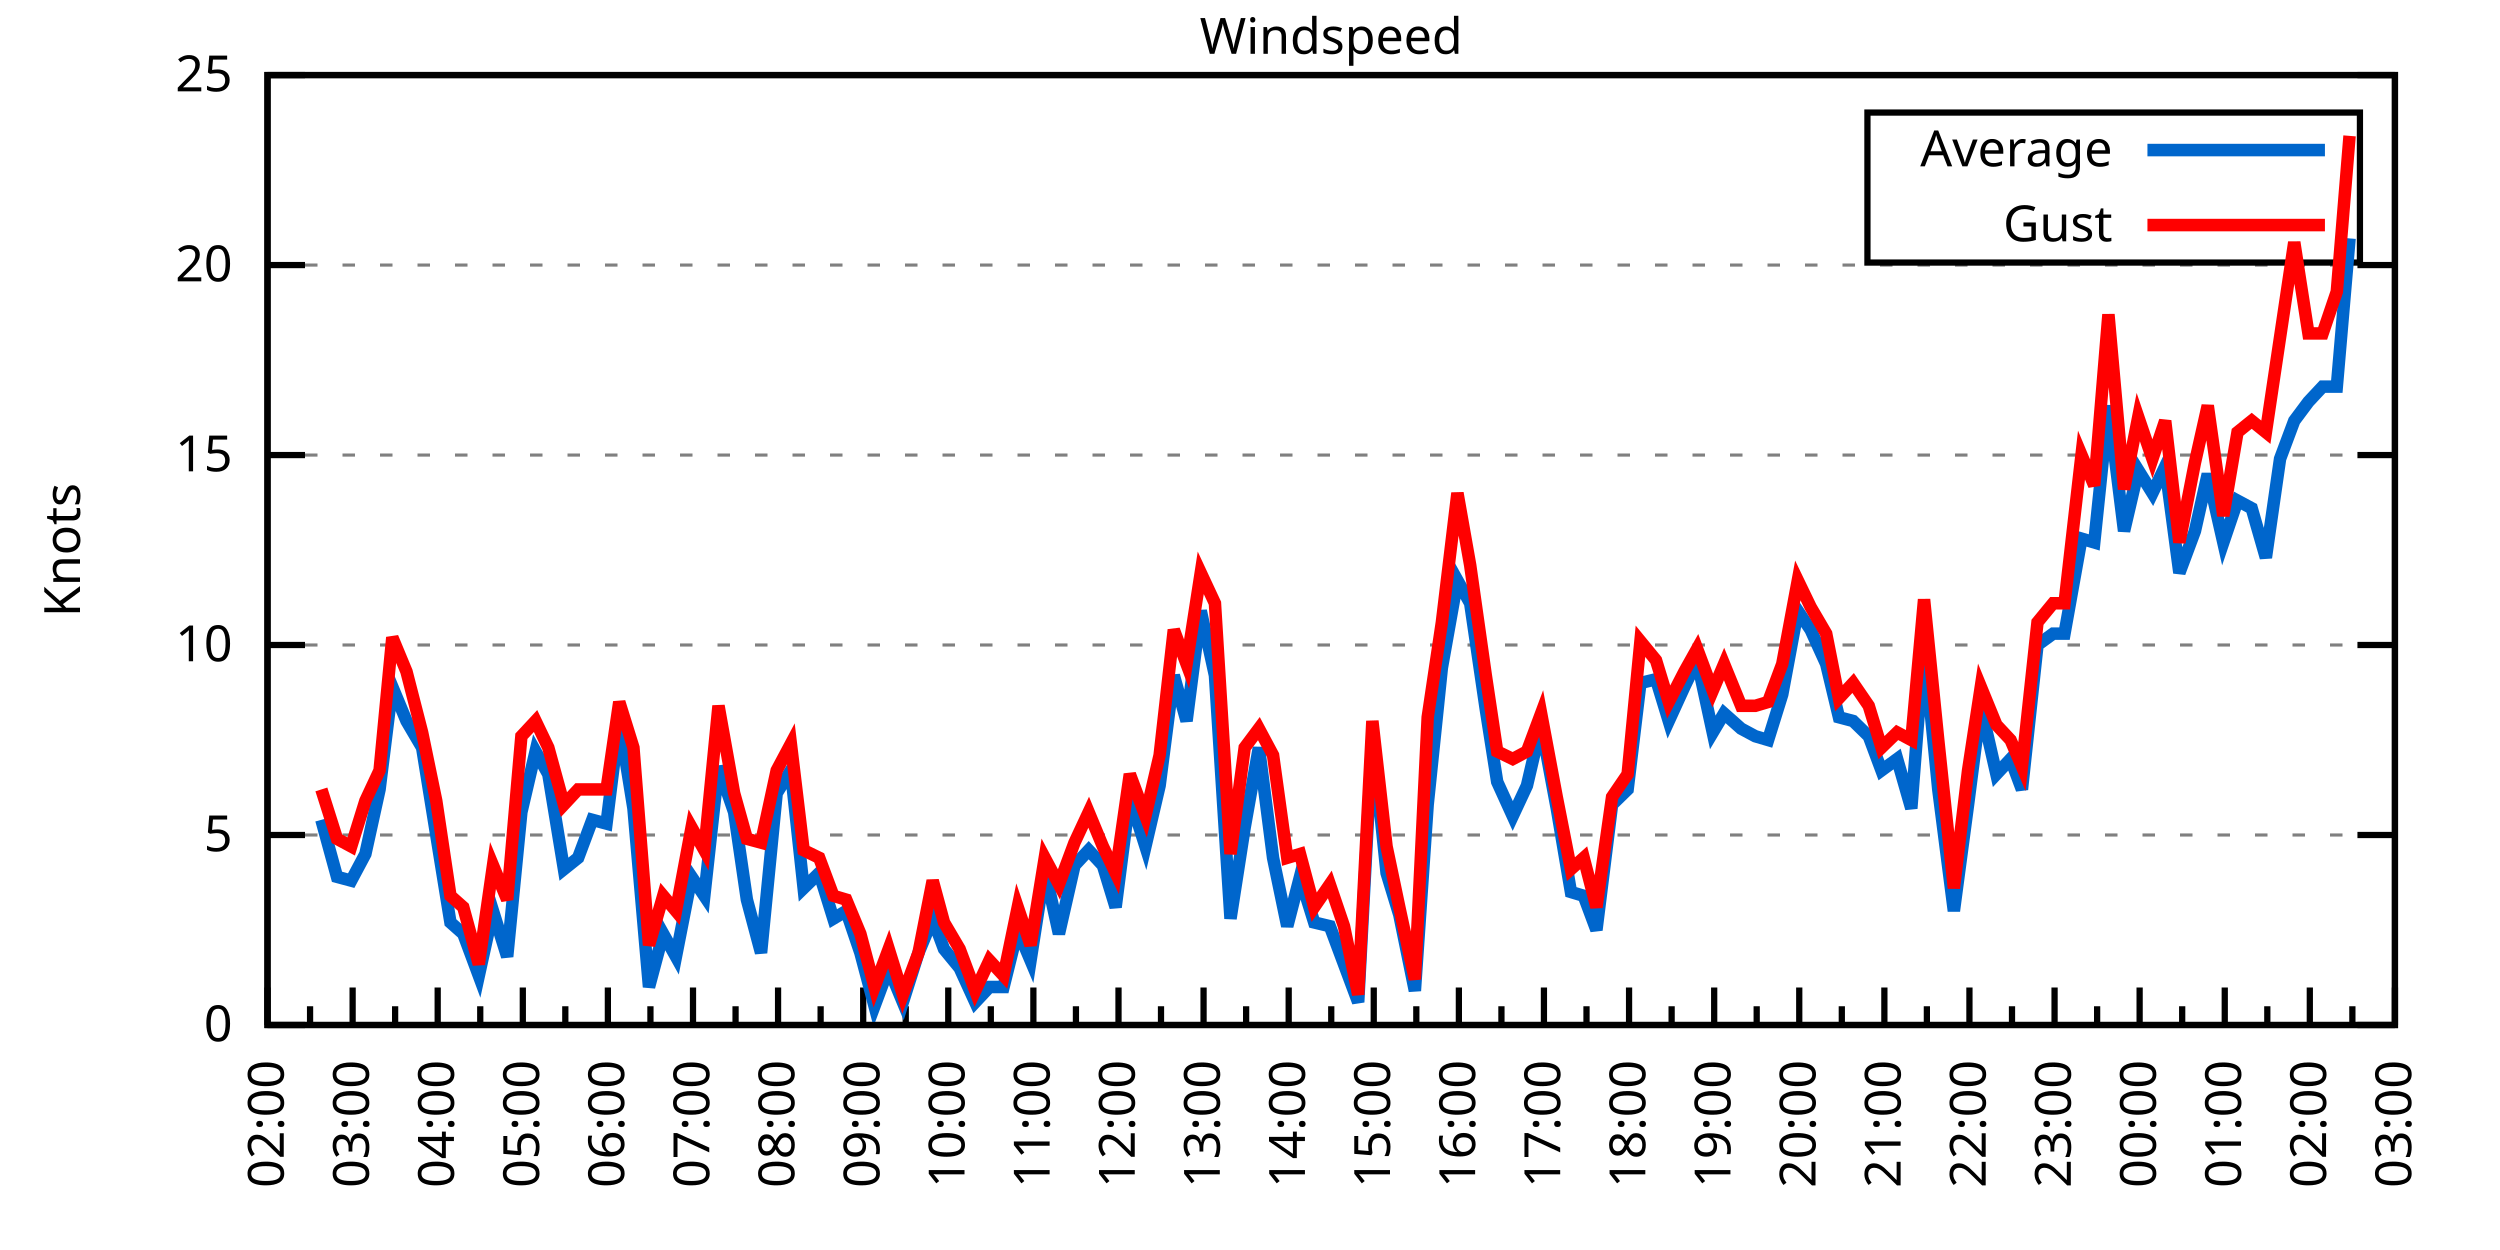
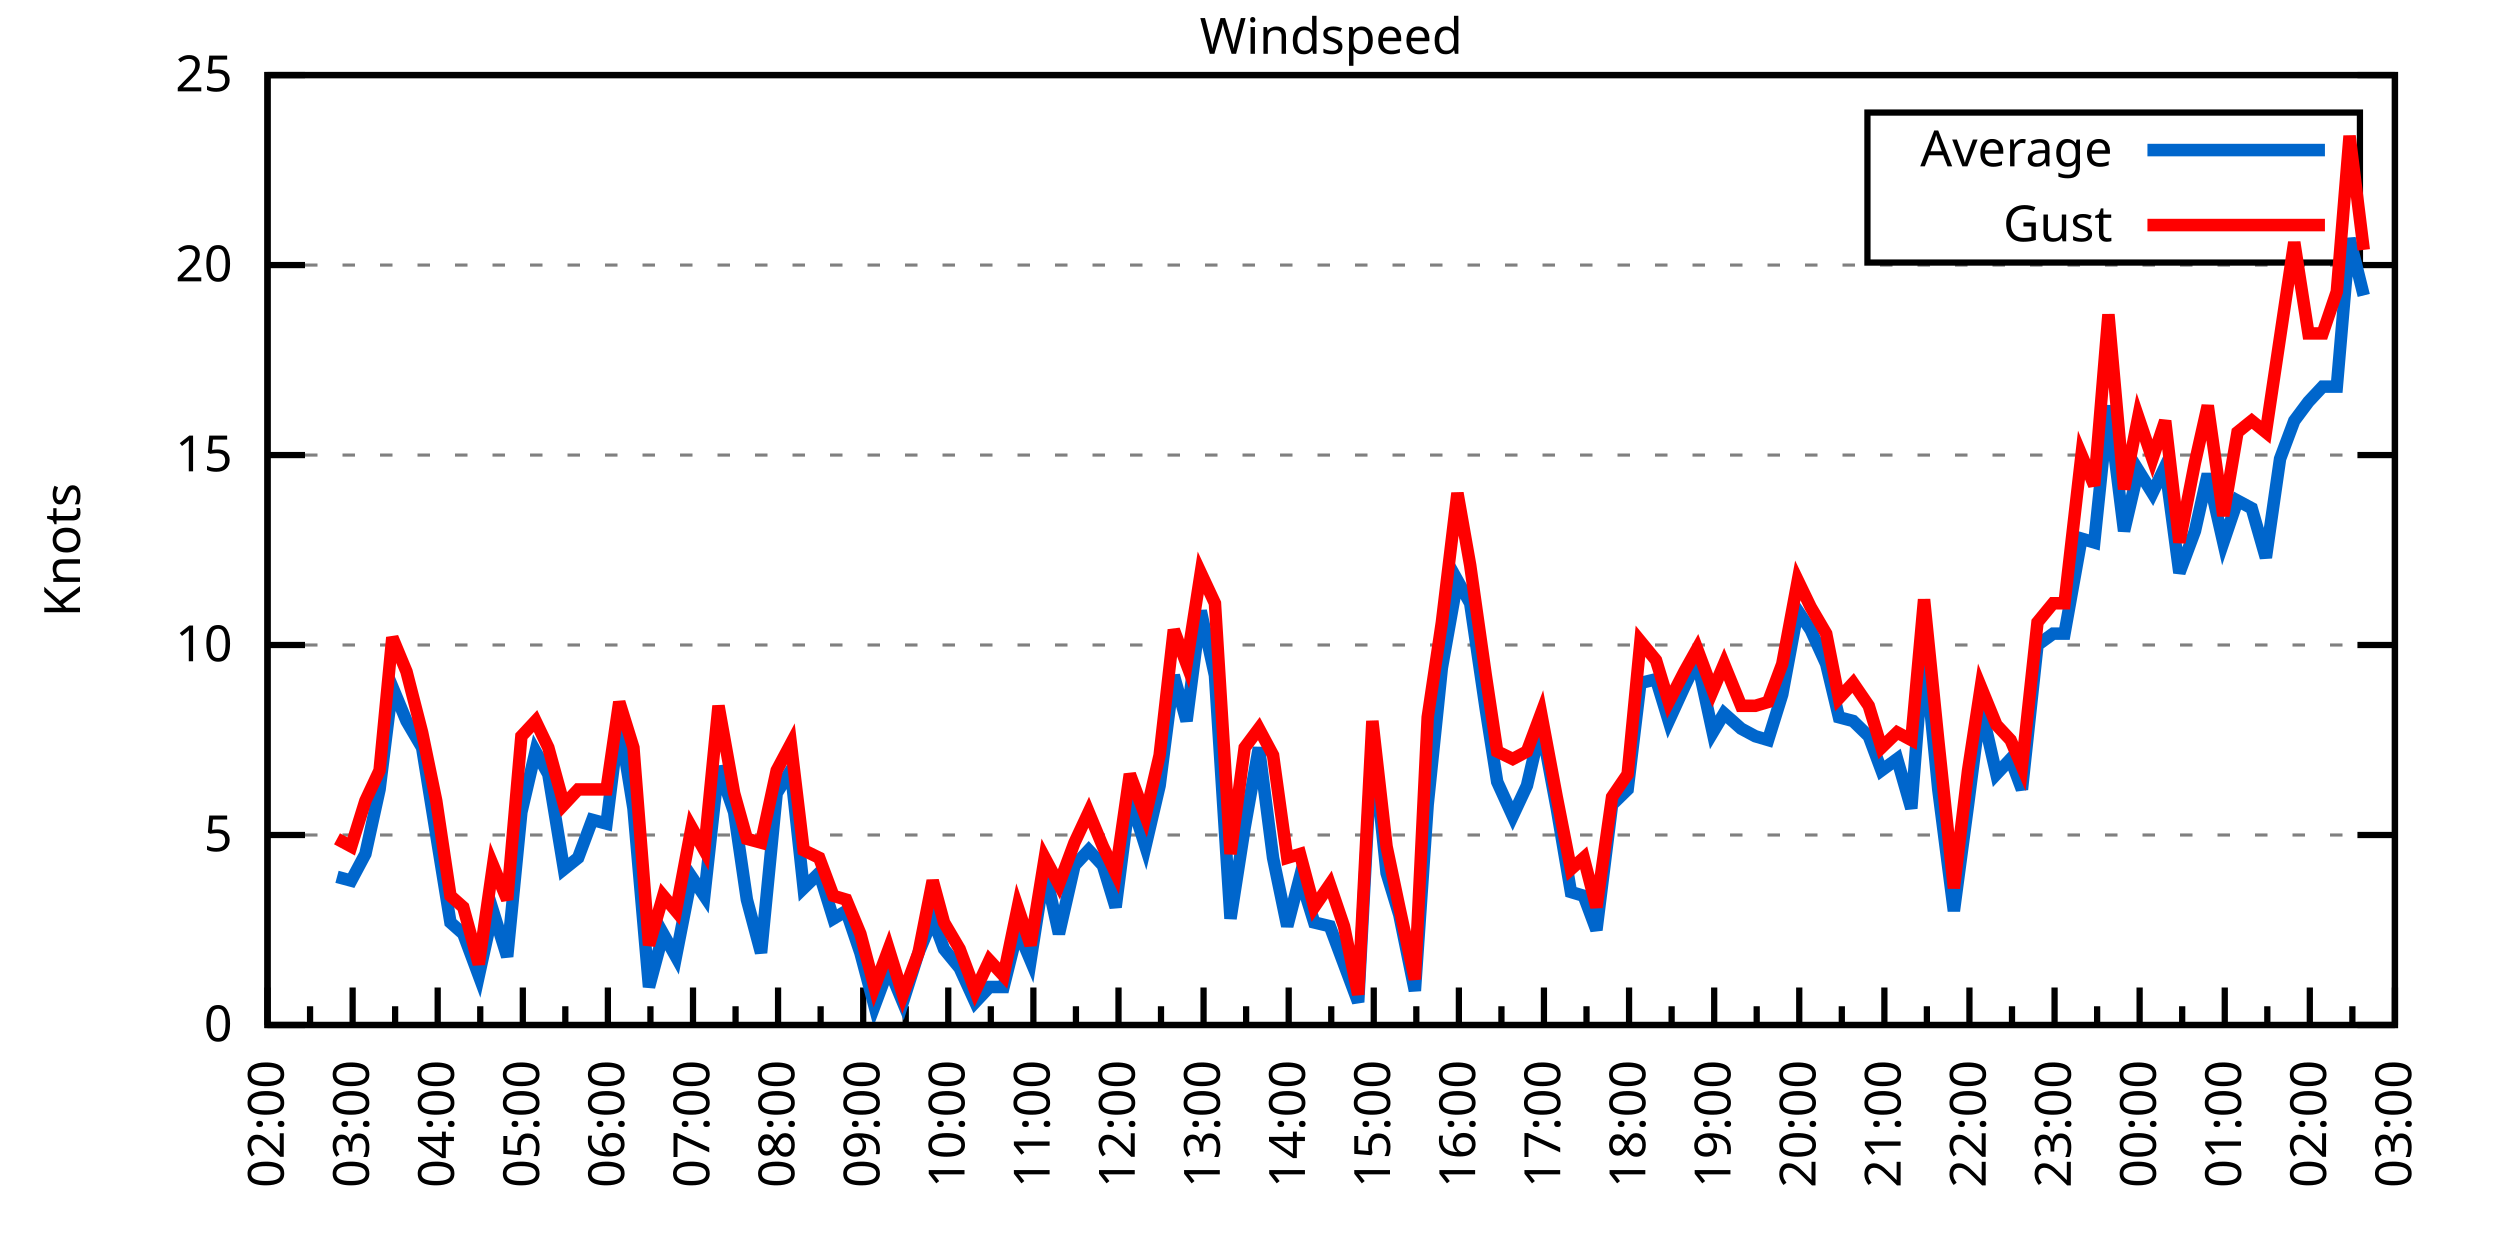
<svg xmlns="http://www.w3.org/2000/svg" xmlns:xlink="http://www.w3.org/1999/xlink" width="400" height="200" viewBox="0 0 400 200">
  <g id="gnuplot_canvas">
    <rect x="0" y="0" width="400" height="200" fill="none" />
    <defs>
      <circle id="gpDot" r="0.5" stroke-width="0.5" stroke="currentColor" />
      <path id="gpPt0" stroke-width="0.333" stroke="currentColor" d="M-1,0 h2 M0,-1 v2" />
      <path id="gpPt1" stroke-width="0.333" stroke="currentColor" d="M-1,-1 L1,1 M1,-1 L-1,1" />
      <path id="gpPt2" stroke-width="0.333" stroke="currentColor" d="M-1,0 L1,0 M0,-1 L0,1 M-1,-1 L1,1 M-1,1 L1,-1" />
      <rect id="gpPt3" stroke-width="0.333" stroke="currentColor" x="-1" y="-1" width="2" height="2" />
      <rect id="gpPt4" stroke-width="0.333" stroke="currentColor" fill="currentColor" x="-1" y="-1" width="2" height="2" />
      <circle id="gpPt5" stroke-width="0.333" stroke="currentColor" cx="0" cy="0" r="1" />
      <use xlink:href="#gpPt5" id="gpPt6" fill="currentColor" stroke="none" />
      <path id="gpPt7" stroke-width="0.333" stroke="currentColor" d="M0,-1.33 L-1.33,0.67 L1.33,0.67 z" />
      <use xlink:href="#gpPt7" id="gpPt8" fill="currentColor" stroke="none" />
      <use xlink:href="#gpPt7" id="gpPt9" stroke="currentColor" transform="rotate(180)" />
      <use xlink:href="#gpPt9" id="gpPt10" fill="currentColor" stroke="none" />
      <use xlink:href="#gpPt3" id="gpPt11" stroke="currentColor" transform="rotate(45)" />
      <use xlink:href="#gpPt11" id="gpPt12" fill="currentColor" stroke="none" />
      <path id="gpPt13" stroke-width="0.333" stroke="currentColor" d="M0,1.330 L1.265,0.411 L0.782,-1.067 L-0.782,-1.076 L-1.265,0.411 z" />
      <use xlink:href="#gpPt13" id="gpPt14" fill="currentColor" stroke="none" />
      <filter id="textbox" filterUnits="objectBoundingBox" x="0" y="0" height="1" width="1">
        <feFlood flood-color="white" flood-opacity="1" result="bgnd" />
        <feComposite in="SourceGraphic" in2="bgnd" operator="atop" />
      </filter>
      <filter id="greybox" filterUnits="objectBoundingBox" x="0" y="0" height="1" width="1">
        <feFlood flood-color="lightgrey" flood-opacity="1" result="grey" />
        <feComposite in="SourceGraphic" in2="grey" operator="atop" />
      </filter>
    </defs>
    <g fill="none" color="white" stroke="currentColor" stroke-width="1.00" stroke-linecap="butt" stroke-linejoin="miter">
</g>
    <g fill="none" color="black" stroke="currentColor" stroke-width="1.00" stroke-linecap="butt" stroke-linejoin="miter">
      <g stroke="none" shape-rendering="crispEdges">
        <polygon fill="rgb(255, 255, 255)" points="42.80,164.00 383.18,164.00 383.18,12.02 42.80,12.02 " />
      </g>
    </g>
    <g fill="none" color="black" stroke="currentColor" stroke-width="1.00" stroke-linecap="butt" stroke-linejoin="miter">
</g>
    <g fill="none" color="black" stroke="black" stroke-width="0.50" stroke-linecap="butt" stroke-linejoin="miter">
</g>
    <g fill="none" color="gray" stroke="currentColor" stroke-width="0.50" stroke-linecap="butt" stroke-linejoin="miter">
      <path stroke="gray" stroke-dasharray="2,4" class="gridline" d="M42.80,164.00 L383.19,164.00  " />
    </g>
    <g fill="none" color="gray" stroke="gray" stroke-width="1.00" stroke-linecap="butt" stroke-linejoin="miter">
</g>
    <g fill="none" color="black" stroke="currentColor" stroke-width="1.00" stroke-linecap="butt" stroke-linejoin="miter">
      <path stroke="black" d="M42.80,164.00 L48.80,164.00 M383.19,164.00 L377.19,164.00  " />
      <g transform="translate(37.20,166.60)" stroke="none" fill="black" font-family="Sans" font-size="8.00" text-anchor="end">
        <text>
          <tspan font-family="Sans"> 0</tspan>
        </text>
      </g>
    </g>
    <g fill="none" color="black" stroke="currentColor" stroke-width="1.00" stroke-linecap="butt" stroke-linejoin="miter">
</g>
    <g fill="none" color="black" stroke="black" stroke-width="0.50" stroke-linecap="butt" stroke-linejoin="miter">
</g>
    <g fill="none" color="gray" stroke="currentColor" stroke-width="0.50" stroke-linecap="butt" stroke-linejoin="miter">
      <path stroke="gray" stroke-dasharray="2,4" class="gridline" d="M42.80,133.60 L383.19,133.60  " />
    </g>
    <g fill="none" color="gray" stroke="gray" stroke-width="1.00" stroke-linecap="butt" stroke-linejoin="miter">
</g>
    <g fill="none" color="black" stroke="currentColor" stroke-width="1.00" stroke-linecap="butt" stroke-linejoin="miter">
      <path stroke="black" d="M42.80,133.60 L48.80,133.60 M383.19,133.60 L377.19,133.60  " />
      <g transform="translate(37.20,136.20)" stroke="none" fill="black" font-family="Sans" font-size="8.00" text-anchor="end">
        <text>
          <tspan font-family="Sans"> 5</tspan>
        </text>
      </g>
    </g>
    <g fill="none" color="black" stroke="currentColor" stroke-width="1.00" stroke-linecap="butt" stroke-linejoin="miter">
</g>
    <g fill="none" color="black" stroke="black" stroke-width="0.50" stroke-linecap="butt" stroke-linejoin="miter">
</g>
    <g fill="none" color="gray" stroke="currentColor" stroke-width="0.50" stroke-linecap="butt" stroke-linejoin="miter">
      <path stroke="gray" stroke-dasharray="2,4" class="gridline" d="M42.80,103.20 L383.19,103.20  " />
    </g>
    <g fill="none" color="gray" stroke="gray" stroke-width="1.00" stroke-linecap="butt" stroke-linejoin="miter">
</g>
    <g fill="none" color="black" stroke="currentColor" stroke-width="1.00" stroke-linecap="butt" stroke-linejoin="miter">
      <path stroke="black" d="M42.80,103.20 L48.80,103.20 M383.19,103.20 L377.19,103.20  " />
      <g transform="translate(37.20,105.80)" stroke="none" fill="black" font-family="Sans" font-size="8.00" text-anchor="end">
        <text>
          <tspan font-family="Sans"> 10</tspan>
        </text>
      </g>
    </g>
    <g fill="none" color="black" stroke="currentColor" stroke-width="1.00" stroke-linecap="butt" stroke-linejoin="miter">
</g>
    <g fill="none" color="black" stroke="black" stroke-width="0.50" stroke-linecap="butt" stroke-linejoin="miter">
</g>
    <g fill="none" color="gray" stroke="currentColor" stroke-width="0.50" stroke-linecap="butt" stroke-linejoin="miter">
      <path stroke="gray" stroke-dasharray="2,4" class="gridline" d="M42.80,72.81 L383.19,72.81  " />
    </g>
    <g fill="none" color="gray" stroke="gray" stroke-width="1.00" stroke-linecap="butt" stroke-linejoin="miter">
</g>
    <g fill="none" color="black" stroke="currentColor" stroke-width="1.00" stroke-linecap="butt" stroke-linejoin="miter">
      <path stroke="black" d="M42.80,72.81 L48.80,72.81 M383.19,72.81 L377.19,72.81  " />
      <g transform="translate(37.20,75.41)" stroke="none" fill="black" font-family="Sans" font-size="8.00" text-anchor="end">
        <text>
          <tspan font-family="Sans"> 15</tspan>
        </text>
      </g>
    </g>
    <g fill="none" color="black" stroke="currentColor" stroke-width="1.00" stroke-linecap="butt" stroke-linejoin="miter">
</g>
    <g fill="none" color="black" stroke="black" stroke-width="0.50" stroke-linecap="butt" stroke-linejoin="miter">
</g>
    <g fill="none" color="gray" stroke="currentColor" stroke-width="0.50" stroke-linecap="butt" stroke-linejoin="miter">
      <path stroke="gray" stroke-dasharray="2,4" class="gridline" d="M42.80,42.41 L383.19,42.41  " />
    </g>
    <g fill="none" color="gray" stroke="gray" stroke-width="1.00" stroke-linecap="butt" stroke-linejoin="miter">
</g>
    <g fill="none" color="black" stroke="currentColor" stroke-width="1.00" stroke-linecap="butt" stroke-linejoin="miter">
      <path stroke="black" d="M42.80,42.41 L48.80,42.41 M383.19,42.41 L377.19,42.41  " />
      <g transform="translate(37.20,45.01)" stroke="none" fill="black" font-family="Sans" font-size="8.00" text-anchor="end">
        <text>
          <tspan font-family="Sans"> 20</tspan>
        </text>
      </g>
    </g>
    <g fill="none" color="black" stroke="currentColor" stroke-width="1.00" stroke-linecap="butt" stroke-linejoin="miter">
</g>
    <g fill="none" color="black" stroke="black" stroke-width="0.50" stroke-linecap="butt" stroke-linejoin="miter">
</g>
    <g fill="none" color="gray" stroke="currentColor" stroke-width="0.50" stroke-linecap="butt" stroke-linejoin="miter">
      <path stroke="gray" stroke-dasharray="2,4" class="gridline" d="M42.80,12.01 L383.19,12.01  " />
    </g>
    <g fill="none" color="gray" stroke="gray" stroke-width="1.00" stroke-linecap="butt" stroke-linejoin="miter">
</g>
    <g fill="none" color="black" stroke="currentColor" stroke-width="1.00" stroke-linecap="butt" stroke-linejoin="miter">
      <path stroke="black" d="M42.80,12.01 L48.80,12.01 M383.19,12.01 L377.19,12.01  " />
      <g transform="translate(37.20,14.61)" stroke="none" fill="black" font-family="Sans" font-size="8.00" text-anchor="end">
        <text>
          <tspan font-family="Sans"> 25</tspan>
        </text>
      </g>
    </g>
    <g fill="none" color="black" stroke="currentColor" stroke-width="1.00" stroke-linecap="butt" stroke-linejoin="miter">
      <path stroke="black" d="M42.80,164.00 L42.80,158.00  " />
      <g transform="translate(45.40,169.60) rotate(270)" stroke="none" fill="black" font-family="Sans" font-size="8.00" text-anchor="end">
        <text>
          <tspan font-family="Sans">02:00</tspan>
        </text>
      </g>
    </g>
    <g fill="none" color="black" stroke="currentColor" stroke-width="1.00" stroke-linecap="butt" stroke-linejoin="miter">
      <path stroke="black" d="M49.61,164.00 L49.61,161.00 M56.42,164.00 L56.42,158.00  " />
      <g transform="translate(59.02,169.60) rotate(270)" stroke="none" fill="black" font-family="Sans" font-size="8.00" text-anchor="end">
        <text>
          <tspan font-family="Sans">03:00</tspan>
        </text>
      </g>
    </g>
    <g fill="none" color="black" stroke="currentColor" stroke-width="1.00" stroke-linecap="butt" stroke-linejoin="miter">
      <path stroke="black" d="M63.22,164.00 L63.22,161.00 M70.03,164.00 L70.03,158.00  " />
      <g transform="translate(72.63,169.60) rotate(270)" stroke="none" fill="black" font-family="Sans" font-size="8.00" text-anchor="end">
        <text>
          <tspan font-family="Sans">04:00</tspan>
        </text>
      </g>
    </g>
    <g fill="none" color="black" stroke="currentColor" stroke-width="1.00" stroke-linecap="butt" stroke-linejoin="miter">
      <path stroke="black" d="M76.84,164.00 L76.84,161.00 M83.65,164.00 L83.65,158.00  " />
      <g transform="translate(86.25,169.60) rotate(270)" stroke="none" fill="black" font-family="Sans" font-size="8.00" text-anchor="end">
        <text>
          <tspan font-family="Sans">05:00</tspan>
        </text>
      </g>
    </g>
    <g fill="none" color="black" stroke="currentColor" stroke-width="1.00" stroke-linecap="butt" stroke-linejoin="miter">
      <path stroke="black" d="M90.45,164.00 L90.45,161.00 M97.26,164.00 L97.26,158.00  " />
      <g transform="translate(99.86,169.60) rotate(270)" stroke="none" fill="black" font-family="Sans" font-size="8.00" text-anchor="end">
        <text>
          <tspan font-family="Sans">06:00</tspan>
        </text>
      </g>
    </g>
    <g fill="none" color="black" stroke="currentColor" stroke-width="1.00" stroke-linecap="butt" stroke-linejoin="miter">
      <path stroke="black" d="M104.07,164.00 L104.07,161.00 M110.88,164.00 L110.88,158.00  " />
      <g transform="translate(113.48,169.60) rotate(270)" stroke="none" fill="black" font-family="Sans" font-size="8.00" text-anchor="end">
        <text>
          <tspan font-family="Sans">07:00</tspan>
        </text>
      </g>
    </g>
    <g fill="none" color="black" stroke="currentColor" stroke-width="1.00" stroke-linecap="butt" stroke-linejoin="miter">
      <path stroke="black" d="M117.69,164.00 L117.69,161.00 M124.49,164.00 L124.49,158.00  " />
      <g transform="translate(127.09,169.60) rotate(270)" stroke="none" fill="black" font-family="Sans" font-size="8.00" text-anchor="end">
        <text>
          <tspan font-family="Sans">08:00</tspan>
        </text>
      </g>
    </g>
    <g fill="none" color="black" stroke="currentColor" stroke-width="1.00" stroke-linecap="butt" stroke-linejoin="miter">
      <path stroke="black" d="M131.30,164.00 L131.30,161.00 M138.11,164.00 L138.11,158.00  " />
      <g transform="translate(140.71,169.60) rotate(270)" stroke="none" fill="black" font-family="Sans" font-size="8.00" text-anchor="end">
        <text>
          <tspan font-family="Sans">09:00</tspan>
        </text>
      </g>
    </g>
    <g fill="none" color="black" stroke="currentColor" stroke-width="1.00" stroke-linecap="butt" stroke-linejoin="miter">
      <path stroke="black" d="M144.92,164.00 L144.92,161.00 M151.72,164.00 L151.72,158.00  " />
      <g transform="translate(154.32,169.60) rotate(270)" stroke="none" fill="black" font-family="Sans" font-size="8.00" text-anchor="end">
        <text>
          <tspan font-family="Sans">10:00</tspan>
        </text>
      </g>
    </g>
    <g fill="none" color="black" stroke="currentColor" stroke-width="1.00" stroke-linecap="butt" stroke-linejoin="miter">
      <path stroke="black" d="M158.53,164.00 L158.53,161.00 M165.34,164.00 L165.34,158.00  " />
      <g transform="translate(167.94,169.60) rotate(270)" stroke="none" fill="black" font-family="Sans" font-size="8.00" text-anchor="end">
        <text>
          <tspan font-family="Sans">11:00</tspan>
        </text>
      </g>
    </g>
    <g fill="none" color="black" stroke="currentColor" stroke-width="1.00" stroke-linecap="butt" stroke-linejoin="miter">
      <path stroke="black" d="M172.15,164.00 L172.15,161.00 M178.96,164.00 L178.96,158.00  " />
      <g transform="translate(181.56,169.60) rotate(270)" stroke="none" fill="black" font-family="Sans" font-size="8.00" text-anchor="end">
        <text>
          <tspan font-family="Sans">12:00</tspan>
        </text>
      </g>
    </g>
    <g fill="none" color="black" stroke="currentColor" stroke-width="1.00" stroke-linecap="butt" stroke-linejoin="miter">
      <path stroke="black" d="M185.76,164.00 L185.76,161.00 M192.57,164.00 L192.57,158.00  " />
      <g transform="translate(195.17,169.60) rotate(270)" stroke="none" fill="black" font-family="Sans" font-size="8.00" text-anchor="end">
        <text>
          <tspan font-family="Sans">13:00</tspan>
        </text>
      </g>
    </g>
    <g fill="none" color="black" stroke="currentColor" stroke-width="1.00" stroke-linecap="butt" stroke-linejoin="miter">
      <path stroke="black" d="M199.38,164.00 L199.38,161.00 M206.19,164.00 L206.19,158.00  " />
      <g transform="translate(208.79,169.60) rotate(270)" stroke="none" fill="black" font-family="Sans" font-size="8.00" text-anchor="end">
        <text>
          <tspan font-family="Sans">14:00</tspan>
        </text>
      </g>
    </g>
    <g fill="none" color="black" stroke="currentColor" stroke-width="1.00" stroke-linecap="butt" stroke-linejoin="miter">
      <path stroke="black" d="M213.00,164.00 L213.00,161.00 M219.80,164.00 L219.80,158.00  " />
      <g transform="translate(222.40,169.60) rotate(270)" stroke="none" fill="black" font-family="Sans" font-size="8.00" text-anchor="end">
        <text>
          <tspan font-family="Sans">15:00</tspan>
        </text>
      </g>
    </g>
    <g fill="none" color="black" stroke="currentColor" stroke-width="1.00" stroke-linecap="butt" stroke-linejoin="miter">
      <path stroke="black" d="M226.61,164.00 L226.61,161.00 M233.42,164.00 L233.42,158.00  " />
      <g transform="translate(236.02,169.60) rotate(270)" stroke="none" fill="black" font-family="Sans" font-size="8.00" text-anchor="end">
        <text>
          <tspan font-family="Sans">16:00</tspan>
        </text>
      </g>
    </g>
    <g fill="none" color="black" stroke="currentColor" stroke-width="1.00" stroke-linecap="butt" stroke-linejoin="miter">
      <path stroke="black" d="M240.23,164.00 L240.23,161.00 M247.03,164.00 L247.03,158.00  " />
      <g transform="translate(249.63,169.60) rotate(270)" stroke="none" fill="black" font-family="Sans" font-size="8.00" text-anchor="end">
        <text>
          <tspan font-family="Sans">17:00</tspan>
        </text>
      </g>
    </g>
    <g fill="none" color="black" stroke="currentColor" stroke-width="1.00" stroke-linecap="butt" stroke-linejoin="miter">
      <path stroke="black" d="M253.84,164.00 L253.84,161.00 M260.65,164.00 L260.65,158.00  " />
      <g transform="translate(263.25,169.60) rotate(270)" stroke="none" fill="black" font-family="Sans" font-size="8.00" text-anchor="end">
        <text>
          <tspan font-family="Sans">18:00</tspan>
        </text>
      </g>
    </g>
    <g fill="none" color="black" stroke="currentColor" stroke-width="1.00" stroke-linecap="butt" stroke-linejoin="miter">
      <path stroke="black" d="M267.46,164.00 L267.46,161.00 M274.27,164.00 L274.27,158.00  " />
      <g transform="translate(276.87,169.60) rotate(270)" stroke="none" fill="black" font-family="Sans" font-size="8.00" text-anchor="end">
        <text>
          <tspan font-family="Sans">19:00</tspan>
        </text>
      </g>
    </g>
    <g fill="none" color="black" stroke="currentColor" stroke-width="1.00" stroke-linecap="butt" stroke-linejoin="miter">
      <path stroke="black" d="M281.07,164.00 L281.07,161.00 M287.88,164.00 L287.88,158.00  " />
      <g transform="translate(290.48,169.60) rotate(270)" stroke="none" fill="black" font-family="Sans" font-size="8.00" text-anchor="end">
        <text>
          <tspan font-family="Sans">20:00</tspan>
        </text>
      </g>
    </g>
    <g fill="none" color="black" stroke="currentColor" stroke-width="1.00" stroke-linecap="butt" stroke-linejoin="miter">
      <path stroke="black" d="M294.69,164.00 L294.69,161.00 M301.50,164.00 L301.50,158.00  " />
      <g transform="translate(304.10,169.60) rotate(270)" stroke="none" fill="black" font-family="Sans" font-size="8.00" text-anchor="end">
        <text>
          <tspan font-family="Sans">21:00</tspan>
        </text>
      </g>
    </g>
    <g fill="none" color="black" stroke="currentColor" stroke-width="1.00" stroke-linecap="butt" stroke-linejoin="miter">
      <path stroke="black" d="M308.30,164.00 L308.30,161.00 M315.11,164.00 L315.11,158.00  " />
      <g transform="translate(317.71,169.60) rotate(270)" stroke="none" fill="black" font-family="Sans" font-size="8.00" text-anchor="end">
        <text>
          <tspan font-family="Sans">22:00</tspan>
        </text>
      </g>
    </g>
    <g fill="none" color="black" stroke="currentColor" stroke-width="1.00" stroke-linecap="butt" stroke-linejoin="miter">
      <path stroke="black" d="M321.92,164.00 L321.92,161.00 M328.73,164.00 L328.73,158.00  " />
      <g transform="translate(331.33,169.60) rotate(270)" stroke="none" fill="black" font-family="Sans" font-size="8.00" text-anchor="end">
        <text>
          <tspan font-family="Sans">23:00</tspan>
        </text>
      </g>
    </g>
    <g fill="none" color="black" stroke="currentColor" stroke-width="1.00" stroke-linecap="butt" stroke-linejoin="miter">
      <path stroke="black" d="M335.54,164.00 L335.54,161.00 M342.34,164.00 L342.34,158.00  " />
      <g transform="translate(344.94,169.60) rotate(270)" stroke="none" fill="black" font-family="Sans" font-size="8.00" text-anchor="end">
        <text>
          <tspan font-family="Sans">00:00</tspan>
        </text>
      </g>
    </g>
    <g fill="none" color="black" stroke="currentColor" stroke-width="1.00" stroke-linecap="butt" stroke-linejoin="miter">
      <path stroke="black" d="M349.15,164.00 L349.15,161.00 M355.96,164.00 L355.96,158.00  " />
      <g transform="translate(358.56,169.60) rotate(270)" stroke="none" fill="black" font-family="Sans" font-size="8.00" text-anchor="end">
        <text>
          <tspan font-family="Sans">01:00</tspan>
        </text>
      </g>
    </g>
    <g fill="none" color="black" stroke="currentColor" stroke-width="1.00" stroke-linecap="butt" stroke-linejoin="miter">
      <path stroke="black" d="M362.77,164.00 L362.77,161.00 M369.57,164.00 L369.57,158.00  " />
      <g transform="translate(372.17,169.60) rotate(270)" stroke="none" fill="black" font-family="Sans" font-size="8.00" text-anchor="end">
        <text>
          <tspan font-family="Sans">02:00</tspan>
        </text>
      </g>
    </g>
    <g fill="none" color="black" stroke="currentColor" stroke-width="1.00" stroke-linecap="butt" stroke-linejoin="miter">
      <path stroke="black" d="M376.38,164.00 L376.38,161.00 M383.19,164.00 L383.19,158.00  " />
      <g transform="translate(385.79,169.60) rotate(270)" stroke="none" fill="black" font-family="Sans" font-size="8.00" text-anchor="end">
        <text>
          <tspan font-family="Sans">03:00</tspan>
        </text>
      </g>
    </g>
    <g fill="none" color="black" stroke="currentColor" stroke-width="1.00" stroke-linecap="butt" stroke-linejoin="miter">
</g>
    <g fill="none" color="black" stroke="currentColor" stroke-width="1.00" stroke-linecap="butt" stroke-linejoin="miter">
      <path stroke="black" d="M42.80,12.01 L42.80,164.00 L383.19,164.00 L383.19,12.01 L42.80,12.01 Z  " />
    </g>
    <g fill="none" color="black" stroke="currentColor" stroke-width="1.00" stroke-linecap="butt" stroke-linejoin="miter">
      <g transform="translate(12.80,88.01) rotate(270)" stroke="none" fill="black" font-family="Sans" font-size="8.00" text-anchor="middle">
        <text>
          <tspan font-family="Sans">Knots</tspan>
        </text>
      </g>
    </g>
    <g fill="none" color="black" stroke="currentColor" stroke-width="1.00" stroke-linecap="butt" stroke-linejoin="miter">
</g>
    <g fill="none" color="black" stroke="currentColor" stroke-width="1.00" stroke-linecap="butt" stroke-linejoin="miter">
      <path stroke="black" d="M298.79,42.01 L298.79,18.01 L377.59,18.01 L377.59,42.01 L298.79,42.01 Z  " />
    </g>
    <g id="Windspeed_plot_1">
      <g fill="none" color="white" stroke="black" stroke-width="2.00" stroke-linecap="butt" stroke-linejoin="miter">
</g>
      <g fill="none" color="black" stroke="currentColor" stroke-width="2.00" stroke-linecap="butt" stroke-linejoin="miter">
        <g transform="translate(337.99,26.61)" stroke="none" fill="black" font-family="Sans" font-size="8.00" text-anchor="end">
          <text>
            <tspan font-family="Sans">Average</tspan>
          </text>
        </g>
      </g>
      <g fill="none" color="black" stroke="currentColor" stroke-width="2.00" stroke-linecap="butt" stroke-linejoin="miter">
-         <path stroke="rgb(  0, 102, 204)" d="M343.59,24.01 L371.99,24.01 M51.42,131.17 L53.92,140.29 L56.19,140.90 L58.46,136.64 L60.73,126.31 L62.77,109.89   L65.04,115.36 L67.54,119.62 L69.80,133.60 L72.07,147.59 L74.12,149.41 L76.61,156.10 L78.88,145.76 L81.15,153.06   L83.42,129.95 L85.69,120.23 L87.73,123.87 L90.23,139.07 L92.50,137.25 L94.77,131.17 L97.04,131.78 L99.08,115.36   L101.35,129.35 L103.84,157.92 L106.11,149.41 L108.15,153.06 L110.65,140.29 L112.69,143.33 L114.96,122.66 L117.46,129.95   L119.50,143.94 L121.77,152.45 L124.27,126.91 L126.54,123.27 L128.58,142.11 L131.07,139.68 L133.34,146.98 L135.39,145.76   L137.66,152.45 L139.92,160.96 L142.19,154.88 L144.46,160.35 L146.96,152.45 L149.23,146.98 L151.04,151.84 L153.54,154.88   L156.04,160.35 L158.31,157.92 L160.57,157.92 L162.84,148.80 L164.89,153.66 L167.16,139.07 L169.43,149.41 L171.92,138.47   L174.19,136.03 L176.46,138.47 L178.50,145.15 L180.77,127.52 L183.27,135.43 L185.54,125.70 L187.81,108.07 L189.85,115.36   L192.12,97.73 L194.39,108.07 L196.88,146.98 L199.15,132.39 L201.42,119.62 L203.69,137.25 L205.96,148.19 L208.00,140.29   L210.27,147.59 L212.77,148.19 L215.04,154.27 L217.31,160.35 L219.58,117.80 L221.85,139.68 L223.89,146.37 L226.38,158.53   L228.43,128.74 L230.70,106.85 L233.19,92.87 L235.23,96.52 L237.73,113.54 L239.55,125.09 L242.04,130.56 L244.31,125.70   L246.58,115.97 L249.08,129.35 L251.35,142.72 L253.39,143.33 L255.43,148.80 L257.93,128.74 L260.42,126.31 L262.47,109.28   L264.96,108.68 L267.00,115.36 L269.50,109.89 L271.54,105.64 L274.04,117.19 L275.85,114.15 L278.58,116.58 L280.85,117.80   L282.89,118.40 L285.16,111.11 L287.65,97.73 L289.70,100.77 L292.19,106.24 L294.23,114.76 L296.50,115.36 L299.00,117.80   L301.04,123.27 L303.54,121.44 L305.81,129.35 L307.85,103.20 L310.12,126.31 L312.62,145.76 L314.89,128.74 L316.93,112.93   L319.42,123.87 L321.69,121.44 L323.51,126.31 L326.00,103.20 L328.50,101.38 L330.32,101.38 L333.04,86.18 L335.08,86.79   L337.35,64.90 L339.85,84.97 L342.12,75.24 L344.39,78.89 L346.43,74.63 L348.70,91.65 L351.19,84.97 L353.24,75.85   L355.73,86.79 L358.00,80.10 L360.27,81.32 L362.54,89.22 L364.81,73.41 L367.08,67.33 L369.35,64.29 L371.62,61.86   L373.89,61.86 L375.93,38.15  " />
+         <path stroke="rgb(  0, 102, 204)" d="M343.59,24.01 L371.99,24.01 M53.92,140.29 L56.19,140.90 L58.46,136.64 L60.73,126.31 L62.77,109.89 L65.04,115.36   L67.54,119.62 L69.80,133.60 L72.07,147.59 L74.12,149.41 L76.61,156.10 L78.88,145.76 L81.15,153.06 L83.42,129.95   L85.69,120.23 L87.73,123.87 L90.23,139.07 L92.50,137.25 L94.77,131.17 L97.04,131.78 L99.08,115.36 L101.35,129.35   L103.84,157.92 L106.11,149.41 L108.15,153.06 L110.65,140.29 L112.69,143.33 L114.96,122.66 L117.46,129.95 L119.50,143.94   L121.77,152.45 L124.27,126.91 L126.54,123.27 L128.58,142.11 L131.07,139.68 L133.34,146.98 L135.39,145.76 L137.66,152.45   L139.92,160.96 L142.19,154.88 L144.46,160.35 L146.96,152.45 L149.23,146.98 L151.04,151.84 L153.54,154.88 L156.04,160.35   L158.31,157.92 L160.57,157.92 L162.84,148.80 L164.89,153.66 L167.16,139.07 L169.43,149.41 L171.92,138.47 L174.19,136.03   L176.46,138.47 L178.50,145.15 L180.77,127.52 L183.27,135.43 L185.54,125.70 L187.81,108.07 L189.85,115.36 L192.12,97.73   L194.39,108.07 L196.88,146.98 L199.15,132.39 L201.42,119.62 L203.69,137.25 L205.96,148.19 L208.00,140.29 L210.27,147.59   L212.77,148.19 L215.04,154.27 L217.31,160.35 L219.58,117.80 L221.85,139.68 L223.89,146.37 L226.38,158.53 L228.43,128.74   L230.70,106.85 L233.19,92.87 L235.23,96.52 L237.73,113.54 L239.55,125.09 L242.04,130.56 L244.31,125.70 L246.58,115.97   L249.08,129.35 L251.35,142.72 L253.39,143.33 L255.43,148.80 L257.93,128.74 L260.42,126.31 L262.47,109.28 L264.96,108.68   L267.00,115.36 L269.50,109.89 L271.54,105.64 L274.04,117.19 L275.85,114.15 L278.58,116.58 L280.85,117.80 L282.89,118.40   L285.16,111.11 L287.65,97.73 L289.70,100.77 L292.19,106.24 L294.23,114.76 L296.50,115.36 L299.00,117.80 L301.04,123.27   L303.54,121.44 L305.81,129.35 L307.85,103.20 L310.12,126.31 L312.62,145.76 L314.89,128.74 L316.93,112.93 L319.42,123.87   L321.69,121.44 L323.51,126.31 L326.00,103.20 L328.50,101.38 L330.32,101.38 L333.04,86.18 L335.08,86.79 L337.35,64.90   L339.85,84.97 L342.12,75.24 L344.39,78.89 L346.43,74.63 L348.70,91.65 L351.19,84.97 L353.24,75.85 L355.73,86.79   L358.00,80.10 L360.27,81.32 L362.54,89.22 L364.81,73.41 L367.08,67.33 L369.35,64.29 L371.62,61.86 L373.89,61.86   L375.93,38.15 L378.20,47.27  " />
      </g>
    </g>
    <g id="Windspeed_plot_2">
      <g fill="none" color="black" stroke="currentColor" stroke-width="2.00" stroke-linecap="butt" stroke-linejoin="miter">
        <g transform="translate(337.99,38.61)" stroke="none" fill="black" font-family="Sans" font-size="8.00" text-anchor="end">
          <text>
            <tspan font-family="Sans">Gust</tspan>
          </text>
        </g>
      </g>
      <g fill="none" color="black" stroke="currentColor" stroke-width="2.00" stroke-linecap="butt" stroke-linejoin="miter">
-         <path stroke="rgb(255,   0,   0)" d="M343.59,36.01 L371.99,36.01 M51.42,126.31 L53.92,134.21 L56.19,135.43 L58.46,128.13 L60.73,123.27 L62.77,101.99   L65.04,107.46 L67.54,117.19 L69.80,128.13 L72.07,143.33 L74.12,145.15 L76.61,154.27 L78.88,138.47 L81.15,143.94   L83.42,117.80 L85.69,115.36 L87.73,119.62 L90.23,128.74 L92.50,126.31 L94.77,126.31 L97.04,126.31 L99.08,112.32   L101.35,119.62 L103.84,151.23 L106.11,143.33 L108.15,145.76 L110.65,132.39 L112.69,136.03 L114.96,112.93 L117.46,126.91   L119.50,134.21 L121.77,134.82 L124.27,123.27 L126.54,119.01 L128.58,136.03 L131.07,137.25 L133.34,143.33 L135.39,143.94   L137.66,149.41 L139.92,157.92 L142.19,151.84 L144.46,159.14 L146.96,152.45 L149.23,140.90 L151.04,147.59 L153.54,151.84   L156.04,158.53 L158.31,153.66 L160.57,156.10 L162.84,145.15 L164.89,151.23 L167.16,137.25 L169.43,141.51 L171.92,134.82   L174.19,129.95 L176.46,135.43 L178.50,139.68 L180.77,123.87 L183.27,130.56 L185.54,120.83 L187.81,100.77 L189.85,106.24   L192.12,91.65 L194.39,96.52 L196.88,136.64 L199.15,119.62 L201.42,116.58 L203.69,120.83 L205.96,137.25 L208.00,136.64   L210.27,145.15 L212.77,141.51 L215.04,148.19 L217.31,159.14 L219.58,115.36 L221.85,135.43 L223.89,145.15 L226.38,156.70   L228.43,114.76 L230.70,99.56 L233.19,78.89 L235.23,90.44 L237.73,108.07 L239.55,120.23 L242.04,121.44 L244.31,120.23   L246.58,114.15 L249.08,127.52 L251.35,139.07 L253.39,137.25 L255.43,145.15 L257.93,127.52 L260.42,123.87 L262.47,102.60   L264.96,105.64 L267.00,112.32 L269.50,107.46 L271.54,103.81 L274.04,110.50 L275.85,106.24 L278.58,112.93 L280.85,112.93   L282.89,112.32 L285.16,106.24 L287.65,92.87 L289.70,97.12 L292.19,101.38 L294.23,111.72 L296.50,109.28 L299.00,112.93   L301.04,119.62 L303.54,117.19 L305.81,118.40 L307.85,95.91 L310.12,118.40 L312.62,142.11 L314.89,123.27 L316.93,109.89   L319.42,115.97 L321.69,118.40 L323.51,122.66 L326.00,99.56 L328.50,96.52 L330.32,96.52 L333.04,72.81 L335.08,77.67   L337.35,50.31 L339.85,78.28 L342.12,66.73 L344.39,73.41 L346.43,67.33 L348.70,86.79 L351.19,74.02 L353.24,64.90   L355.73,82.53 L358.00,69.16 L360.27,67.33 L362.54,69.16 L364.81,53.96 L367.08,38.76 L369.35,53.35 L371.62,53.35   L373.89,46.66 L375.93,21.74  " />
+         <path stroke="rgb(255,   0,   0)" d="M343.59,36.01 L371.99,36.01 M53.92,134.21 L56.19,135.43 L58.46,128.13 L60.73,123.27 L62.77,101.99 L65.04,107.46   L67.54,117.19 L69.80,128.13 L72.07,143.33 L74.12,145.15 L76.61,154.27 L78.88,138.47 L81.15,143.94 L83.42,117.80   L85.69,115.36 L87.73,119.62 L90.23,128.74 L92.50,126.31 L94.77,126.31 L97.04,126.31 L99.08,112.32 L101.35,119.62   L103.84,151.23 L106.11,143.33 L108.15,145.76 L110.65,132.39 L112.69,136.03 L114.96,112.93 L117.46,126.91 L119.50,134.21   L121.77,134.82 L124.27,123.27 L126.54,119.01 L128.58,136.03 L131.07,137.25 L133.34,143.33 L135.39,143.94 L137.66,149.41   L139.92,157.92 L142.19,151.84 L144.46,159.14 L146.96,152.45 L149.23,140.90 L151.04,147.59 L153.54,151.84 L156.04,158.53   L158.31,153.66 L160.57,156.10 L162.84,145.15 L164.89,151.23 L167.16,137.25 L169.43,141.51 L171.92,134.82 L174.19,129.95   L176.46,135.43 L178.50,139.68 L180.77,123.87 L183.27,130.56 L185.54,120.83 L187.81,100.77 L189.85,106.24 L192.12,91.65   L194.39,96.52 L196.88,136.64 L199.15,119.62 L201.42,116.58 L203.69,120.83 L205.96,137.25 L208.00,136.64 L210.27,145.15   L212.77,141.51 L215.04,148.19 L217.31,159.14 L219.58,115.36 L221.85,135.43 L223.89,145.15 L226.38,156.70 L228.43,114.76   L230.70,99.56 L233.19,78.89 L235.23,90.44 L237.73,108.07 L239.55,120.23 L242.04,121.44 L244.31,120.23 L246.58,114.15   L249.08,127.52 L251.35,139.07 L253.39,137.25 L255.43,145.15 L257.93,127.52 L260.42,123.87 L262.47,102.60 L264.96,105.64   L267.00,112.32 L269.50,107.46 L271.54,103.81 L274.04,110.50 L275.85,106.24 L278.58,112.93 L280.85,112.93 L282.89,112.32   L285.16,106.24 L287.65,92.87 L289.70,97.12 L292.19,101.38 L294.23,111.72 L296.50,109.28 L299.00,112.93 L301.04,119.62   L303.54,117.19 L305.81,118.40 L307.85,95.91 L310.12,118.40 L312.62,142.11 L314.89,123.27 L316.93,109.89 L319.42,115.97   L321.69,118.40 L323.51,122.66 L326.00,99.56 L328.50,96.52 L330.32,96.52 L333.04,72.81 L335.08,77.67 L337.35,50.31   L339.85,78.28 L342.12,66.73 L344.39,73.41 L346.43,67.33 L348.70,86.79 L351.19,74.02 L353.24,64.90 L355.73,82.53   L358.00,69.16 L360.27,67.33 L362.54,69.16 L364.81,53.96 L367.08,38.76 L369.35,53.35 L371.62,53.35 L373.89,46.66   L375.93,21.74 L378.20,39.98  " />
      </g>
    </g>
    <g fill="none" color="black" stroke="currentColor" stroke-width="2.00" stroke-linecap="butt" stroke-linejoin="miter">
</g>
    <g fill="none" color="black" stroke="black" stroke-width="1.00" stroke-linecap="butt" stroke-linejoin="miter">
</g>
    <g fill="none" color="black" stroke="currentColor" stroke-width="1.00" stroke-linecap="butt" stroke-linejoin="miter">
      <path stroke="black" d="M42.80,12.01 L42.80,164.00 L383.19,164.00 L383.19,12.01 L42.80,12.01 Z  " />
    </g>
    <g fill="none" color="black" stroke="currentColor" stroke-width="1.00" stroke-linecap="butt" stroke-linejoin="miter">
      <g transform="translate(212.99,8.61)" stroke="none" fill="black" font-family="Sans" font-size="8.00" text-anchor="middle">
        <text>
          <tspan font-family="Sans">Windspeed</tspan>
        </text>
      </g>
    </g>
    <g fill="none" color="black" stroke="currentColor" stroke-width="1.00" stroke-linecap="butt" stroke-linejoin="miter">
</g>
  </g>
</svg>
